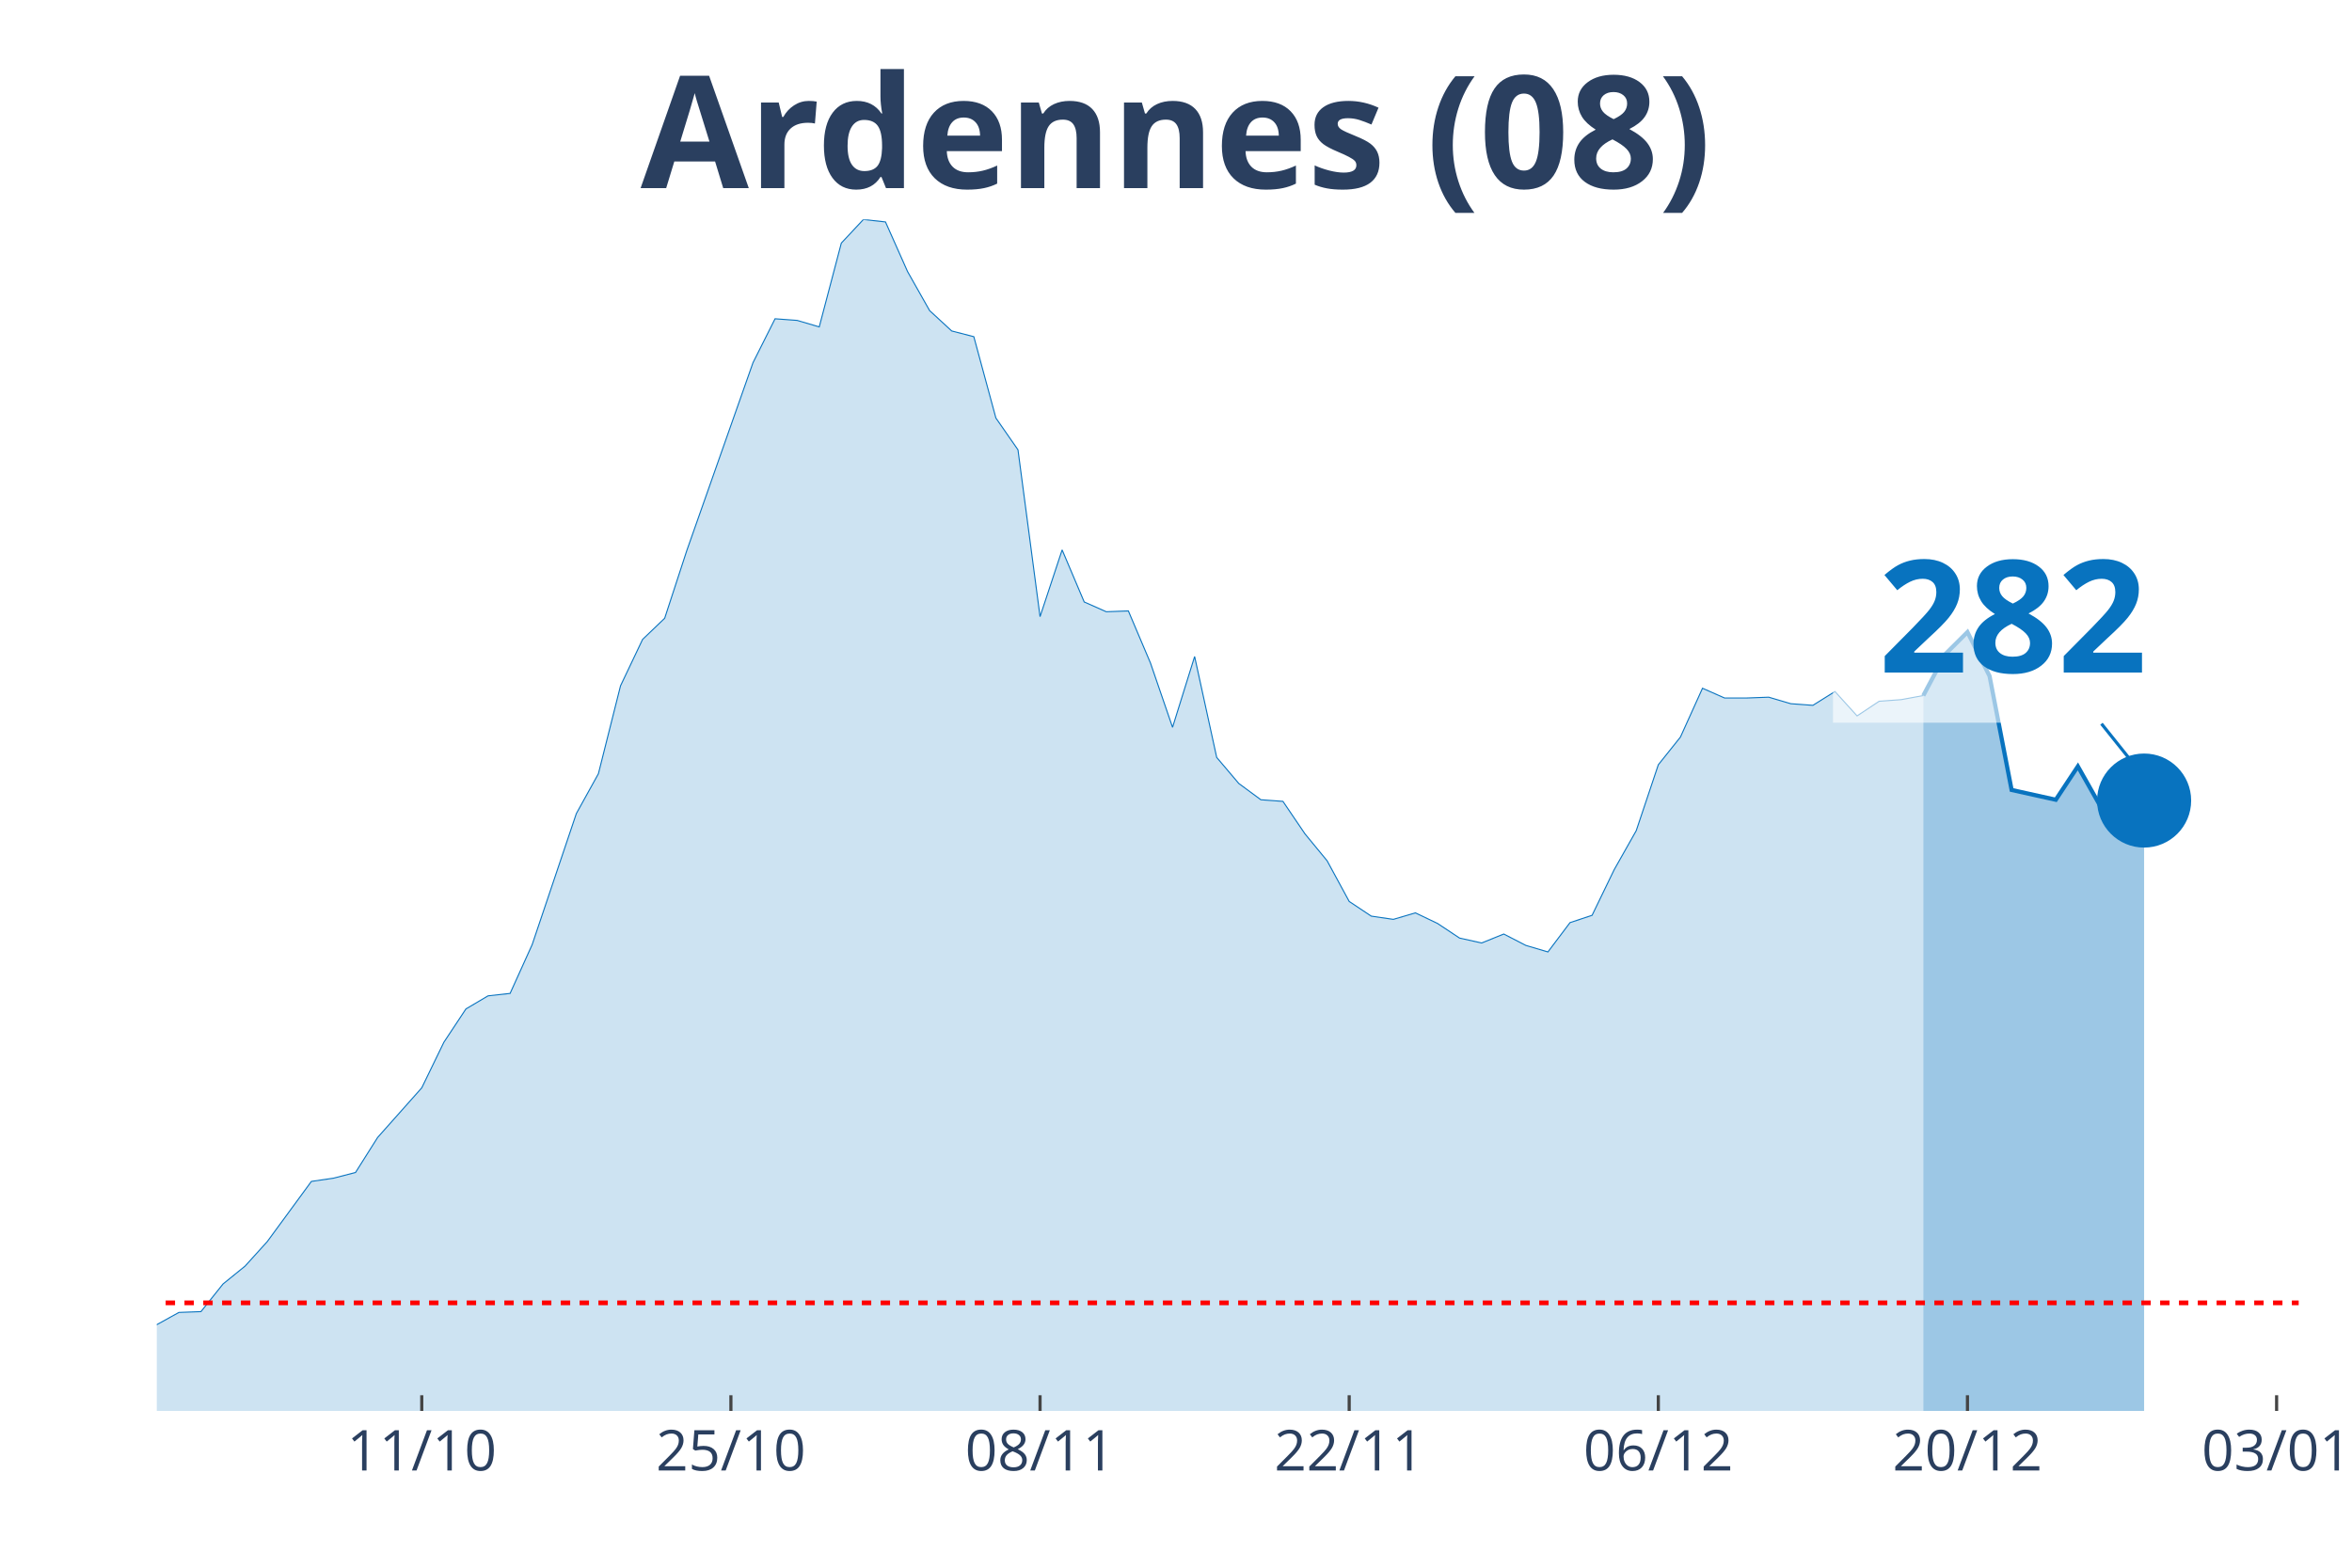
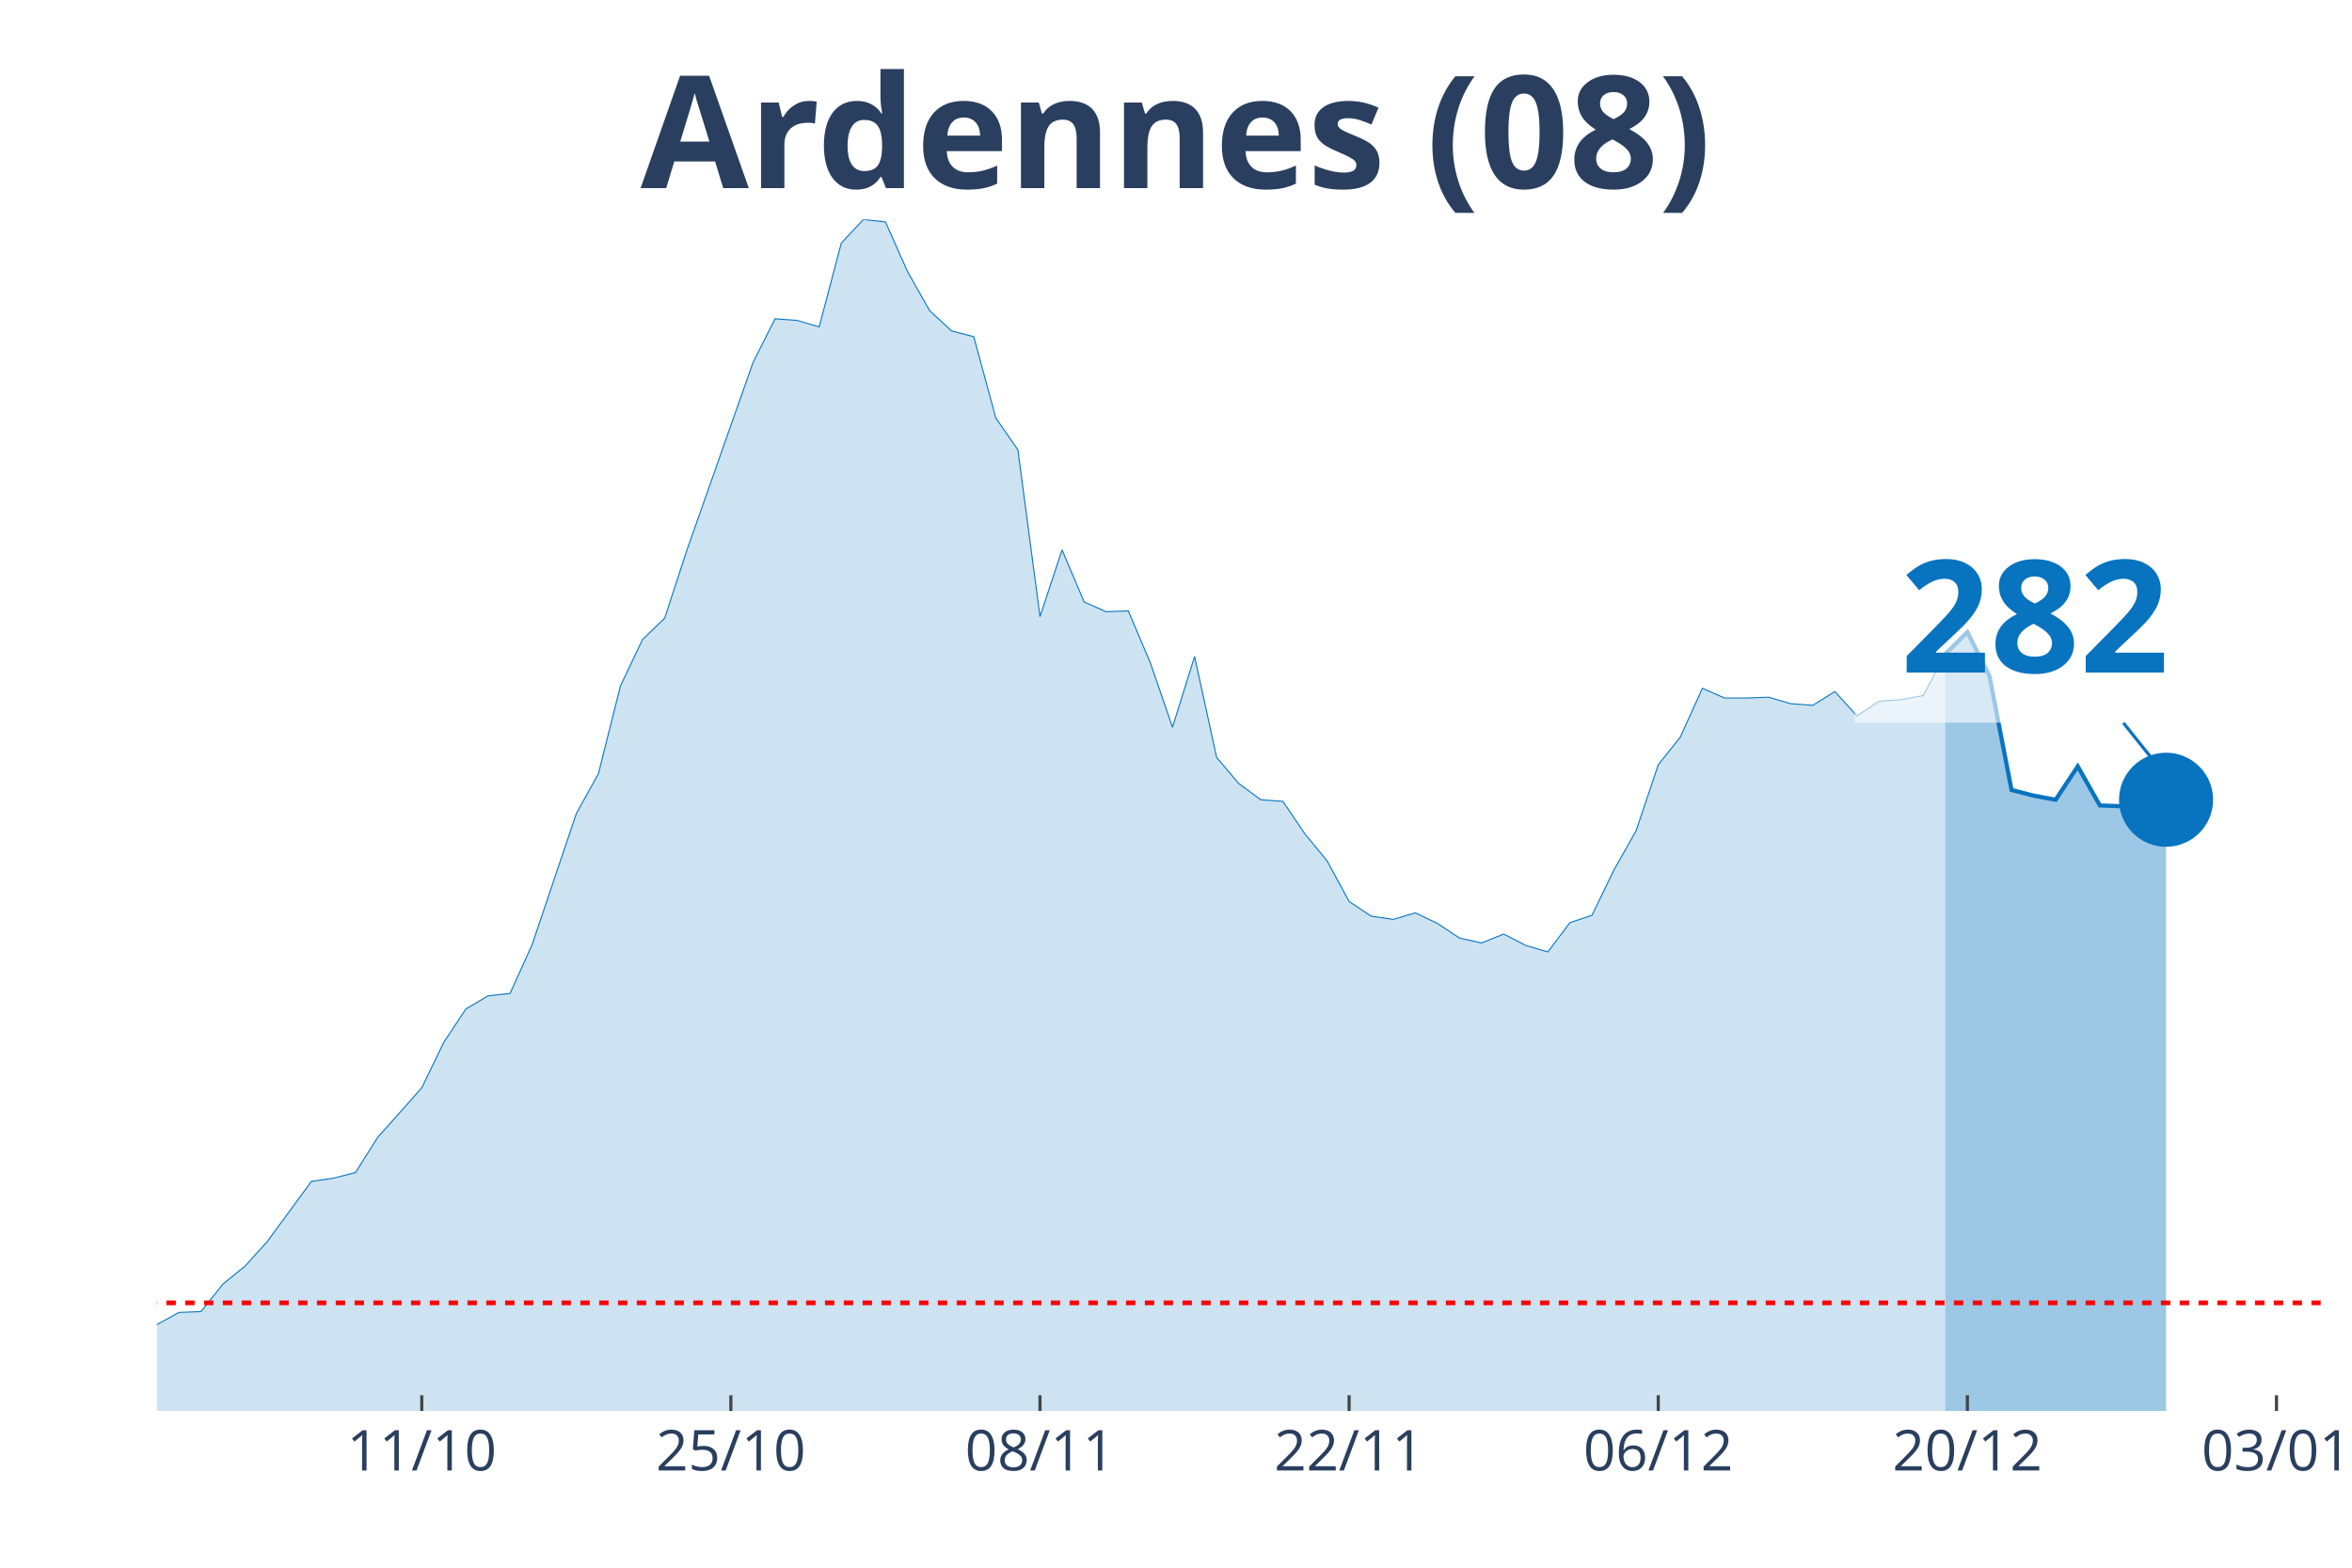
<svg xmlns="http://www.w3.org/2000/svg" class="main-svg" width="1125" height="750" style="" viewBox="0 0 750 500">
  <rect x="0" y="0" width="750" height="500" style="fill: rgb(0, 0, 0); fill-opacity: 0;" />
-   <defs id="defs-4dfe58">
+   <defs id="defs-7319af">
    <g class="clips">
-       <clipPath id="clip4dfe58xyplot" class="plotclip">
-         <rect width="683" height="380" />
+       <clipPath id="clip7319afxyplot" class="plotclip">
+         <rect width="690" height="380" />
      </clipPath>
-       <clipPath class="axesclip" id="clip4dfe58x">
-         <rect x="50" y="0" width="683" height="500" />
+       <clipPath class="axesclip" id="clip7319afx">
+         <rect x="50" y="0" width="690" height="500" />
      </clipPath>
-       <clipPath class="axesclip" id="clip4dfe58y">
+       <clipPath class="axesclip" id="clip7319afy">
        <rect x="0" y="70" width="750" height="380" />
      </clipPath>
-       <clipPath class="axesclip" id="clip4dfe58xy">
-         <rect x="50" y="70" width="683" height="380" />
+       <clipPath class="axesclip" id="clip7319afxy">
+         <rect x="50" y="70" width="690" height="380" />
      </clipPath>
    </g>
    <g class="gradients" />
  </defs>
  <g class="bglayer">
-     <rect class="bg" x="50" y="70" width="683" height="380" style="fill: rgb(0, 0, 0); fill-opacity: 0; stroke-width: 0;" />
+     <rect class="bg" x="50" y="70" width="690" height="380" style="fill: rgb(0, 0, 0); fill-opacity: 0; stroke-width: 0;" />
  </g>
  <g class="layer-below">
    <g class="imagelayer" />
    <g class="shapelayer" />
  </g>
  <g class="cartesianlayer">
    <g class="subplot xy">
      <g class="layer-subplot">
        <g class="shapelayer" />
        <g class="imagelayer" />
      </g>
      <g class="gridlayer">
        <g class="x">
          <path class="xgrid crisp" transform="translate(134.49,0)" d="M0,70v380" style="stroke: rgb(255, 255, 255); stroke-opacity: 1; stroke-width: 1px;" />
-           <path class="xgrid crisp" transform="translate(233.07,0)" d="M0,70v380" style="stroke: rgb(255, 255, 255); stroke-opacity: 1; stroke-width: 1px;" />
-           <path class="xgrid crisp" transform="translate(331.65,0)" d="M0,70v380" style="stroke: rgb(255, 255, 255); stroke-opacity: 1; stroke-width: 1px;" />
-           <path class="xgrid crisp" transform="translate(430.23,0)" d="M0,70v380" style="stroke: rgb(255, 255, 255); stroke-opacity: 1; stroke-width: 1px;" />
-           <path class="xgrid crisp" transform="translate(528.8,0)" d="M0,70v380" style="stroke: rgb(255, 255, 255); stroke-opacity: 1; stroke-width: 1px;" />
-           <path class="xgrid crisp" transform="translate(627.38,0)" d="M0,70v380" style="stroke: rgb(255, 255, 255); stroke-opacity: 1; stroke-width: 1px;" />
-           <path class="xgrid crisp" transform="translate(725.96,0)" d="M0,70v380" style="stroke: rgb(255, 255, 255); stroke-opacity: 1; stroke-width: 1px;" />
+           <path class="xgrid crisp" transform="translate(233.06,0)" d="M0,70v380" style="stroke: rgb(255, 255, 255); stroke-opacity: 1; stroke-width: 1px;" />
+           <path class="xgrid crisp" transform="translate(331.63,0)" d="M0,70v380" style="stroke: rgb(255, 255, 255); stroke-opacity: 1; stroke-width: 1px;" />
+           <path class="xgrid crisp" transform="translate(430.2,0)" d="M0,70v380" style="stroke: rgb(255, 255, 255); stroke-opacity: 1; stroke-width: 1px;" />
+           <path class="xgrid crisp" transform="translate(528.78,0)" d="M0,70v380" style="stroke: rgb(255, 255, 255); stroke-opacity: 1; stroke-width: 1px;" />
+           <path class="xgrid crisp" transform="translate(627.35,0)" d="M0,70v380" style="stroke: rgb(255, 255, 255); stroke-opacity: 1; stroke-width: 1px;" />
+           <path class="xgrid crisp" transform="translate(725.92,0)" d="M0,70v380" style="stroke: rgb(255, 255, 255); stroke-opacity: 1; stroke-width: 1px;" />
        </g>
        <g class="y" />
      </g>
      <g class="zerolinelayer" />
      <path class="xlines-below" />
      <path class="ylines-below" />
      <g class="overlines-below" />
      <g class="xaxislayer-below" />
      <g class="yaxislayer-below" />
      <g class="overaxes-below" />
-       <g class="plot" transform="translate(50, 70)" clip-path="url('#clip4dfe58xyplot')">
+       <g class="plot" transform="translate(50, 70)" clip-path="url('#clip7319afxyplot')">
        <g class="scatterlayer mlayer">
-           <g class="trace scatter tracec2d178" style="stroke-miterlimit: 2;">
+           <g class="trace scatter trace122135" style="stroke-miterlimit: 2;">
            <g class="fills">
              <g>
-                 <path class="js-fill" d="M563.3,380L-957.61,380L-957.61,374.81L-408.39,377.92L-401.35,377.4L-330.94,376.37L-323.9,375.85L-288.69,374.81L-281.65,375.07L-204.2,367.28L-197.15,364.95L-183.07,362.09L-176.03,361.83L-168.99,360.27L-161.95,361.57L-154.91,359.75L-147.87,363.13L-119.7,360.27L-112.66,356.38L-98.58,351.97L-91.54,353.27L-77.45,352.23L-70.41,349.89L-49.29,353.27L-42.25,355.34L-35.21,356.38L-28.16,358.98L-21.12,359.23L-14.08,358.46L-7.04,358.72L0,352.49L7.04,348.59L14.08,348.33L21.12,339.51L28.16,333.8L35.21,326.01L42.25,316.41L49.29,306.8L56.33,305.77L63.37,303.95L70.41,292.79L84.49,276.95L91.54,262.42L98.58,251.78L105.62,247.62L112.66,246.84L119.7,231.27L133.78,189.48L140.82,176.76L147.87,148.73L154.91,133.93L161.95,127.19L168.99,105.64L190.11,45.68L197.15,31.67L204.2,32.19L211.24,34.26L218.28,7.53L225.32,0L232.36,0.78L239.4,16.61L246.44,29.07L253.48,35.56L260.53,37.38L267.57,63.33L274.61,73.46L281.65,126.67L288.69,105.38L295.73,121.99L302.77,125.11L309.81,124.85L316.86,141.46L323.9,161.97L330.94,139.39L337.98,171.57L345.02,179.88L352.06,185.07L359.1,185.59L366.14,195.97L373.19,204.54L380.23,217.51L387.27,222.19L394.31,223.22L401.35,221.15L408.39,224.52L415.43,229.19L422.47,230.75L429.52,227.9L436.56,231.53L443.6,233.61L450.64,224.26L457.68,221.93L464.72,207.39L471.76,194.93L478.8,173.91L485.85,165.08L492.89,149.51L499.93,152.62L506.97,152.62L514.01,152.36L521.05,154.44L528.09,154.96L535.13,150.55L542.18,158.33L549.22,153.66L556.26,153.14L563.3,151.84" style="fill: rgb(8, 115, 191); fill-opacity: 0.2; stroke-width: 0;" />
+                 <path class="js-fill" d="M570.31,380L-957.55,380L-957.55,374.81L-415.41,377.4L-408.37,377.92L-337.96,376.63L-330.92,376.37L-246.43,371.95L-239.39,371.69L-211.22,368.06L-204.18,367.28L-183.06,362.09L-176.02,361.83L-168.98,360.27L-161.94,361.57L-154.9,359.75L-147.86,363.13L-126.73,359.23L-119.69,360.27L-105.61,354.56L-98.57,351.97L-91.53,353.27L-84.49,352.75L-77.45,352.23L-70.41,349.89L-49.29,353.27L-42.24,355.34L-35.2,356.38L-28.16,358.98L-21.12,359.23L-14.08,358.46L-7.04,358.72L0,352.49L7.04,348.59L14.08,348.33L21.12,339.51L28.16,333.8L35.2,326.01L42.24,316.41L49.29,306.8L56.33,305.77L63.37,303.95L70.41,292.79L84.49,276.95L91.53,262.42L98.57,251.78L105.61,247.62L112.65,246.84L119.69,231.27L133.78,189.48L140.82,176.76L147.86,148.73L154.9,133.93L161.94,127.19L168.98,105.64L190.1,45.68L197.14,31.67L204.18,32.19L211.22,34.26L218.27,7.53L225.31,0L232.35,0.78L239.39,16.61L246.43,29.07L253.47,35.56L260.51,37.38L267.55,63.33L274.59,73.46L281.63,126.67L288.67,105.38L295.71,121.99L302.76,125.11L309.8,124.85L316.84,141.46L323.88,161.97L330.92,139.39L337.96,171.57L345,179.88L352.04,185.07L359.08,185.59L366.12,195.97L373.16,204.54L380.2,217.51L387.24,222.19L394.29,223.22L401.33,221.15L408.37,224.52L415.41,229.19L422.45,230.75L429.49,227.9L436.53,231.53L443.57,233.61L450.61,224.26L457.65,221.93L464.69,207.39L471.73,194.93L478.78,173.91L485.82,165.08L492.86,149.51L499.9,152.62L506.94,152.62L513.98,152.36L521.02,154.44L528.06,154.96L535.1,150.55L542.14,158.33L549.18,153.66L556.22,153.14L563.27,151.84L570.31,138.61" style="fill: rgb(8, 115, 191); fill-opacity: 0.2; stroke-width: 0;" />
              </g>
            </g>
            <g class="errorbars" />
            <g class="lines">
-               <path class="js-line" d="M-957.61,374.81L-408.39,377.92L-401.35,377.4L-330.94,376.37L-323.9,375.85L-288.69,374.81L-281.65,375.07L-204.2,367.28L-197.15,364.95L-183.07,362.09L-176.03,361.83L-168.99,360.27L-161.95,361.57L-154.91,359.75L-147.87,363.13L-119.7,360.27L-112.66,356.38L-98.58,351.97L-91.54,353.27L-77.45,352.23L-70.41,349.89L-49.29,353.27L-42.25,355.34L-35.21,356.38L-28.16,358.98L-21.12,359.23L-14.08,358.46L-7.04,358.72L0,352.49L7.04,348.59L14.08,348.33L21.12,339.51L28.16,333.8L35.21,326.01L42.25,316.41L49.29,306.8L56.33,305.77L63.37,303.95L70.41,292.79L84.49,276.95L91.54,262.42L98.58,251.78L105.62,247.62L112.66,246.84L119.7,231.27L133.78,189.48L140.82,176.76L147.87,148.73L154.91,133.93L161.95,127.19L168.99,105.64L190.11,45.68L197.15,31.67L204.2,32.19L211.24,34.26L218.28,7.53L225.32,0L232.36,0.78L239.4,16.61L246.44,29.07L253.48,35.56L260.53,37.38L267.57,63.33L274.61,73.46L281.65,126.67L288.69,105.38L295.73,121.99L302.77,125.11L309.81,124.85L316.86,141.46L323.9,161.97L330.94,139.39L337.98,171.57L345.02,179.88L352.06,185.07L359.1,185.59L366.14,195.97L373.19,204.54L380.23,217.51L387.27,222.19L394.31,223.22L401.35,221.15L408.39,224.52L415.43,229.19L422.47,230.75L429.52,227.9L436.56,231.53L443.6,233.61L450.64,224.26L457.68,221.93L464.72,207.39L471.76,194.93L478.8,173.91L485.85,165.08L492.89,149.51L499.93,152.62L506.97,152.62L514.01,152.36L521.05,154.44L528.09,154.96L535.13,150.55L542.18,158.33L549.22,153.66L556.26,153.14L563.3,151.84" style="vector-effect: non-scaling-stroke; fill: none; stroke: rgb(8, 115, 191); stroke-opacity: 1; stroke-width: 0.5px; opacity: 1;" />
+               <path class="js-line" d="M-957.55,374.81L-415.41,377.4L-408.37,377.92L-337.96,376.63L-330.92,376.37L-246.43,371.95L-239.39,371.69L-211.22,368.06L-204.18,367.28L-183.06,362.09L-176.02,361.83L-168.98,360.27L-161.94,361.57L-154.9,359.75L-147.86,363.13L-126.73,359.23L-119.69,360.27L-105.61,354.56L-98.57,351.97L-91.53,353.27L-84.49,352.75L-77.45,352.23L-70.41,349.89L-49.29,353.27L-42.24,355.34L-35.2,356.38L-28.16,358.98L-21.12,359.23L-14.08,358.46L-7.04,358.72L0,352.49L7.04,348.59L14.08,348.33L21.12,339.51L28.16,333.8L35.2,326.01L42.24,316.41L49.29,306.8L56.33,305.77L63.37,303.95L70.41,292.79L84.49,276.95L91.53,262.42L98.57,251.78L105.61,247.62L112.65,246.84L119.69,231.27L133.78,189.48L140.82,176.76L147.86,148.73L154.9,133.93L161.94,127.19L168.98,105.64L190.1,45.68L197.14,31.67L204.18,32.19L211.22,34.26L218.27,7.53L225.31,0L232.35,0.78L239.39,16.61L246.43,29.07L253.47,35.56L260.51,37.38L267.55,63.33L274.59,73.46L281.63,126.67L288.67,105.38L295.71,121.99L302.76,125.11L309.8,124.85L316.84,141.46L323.88,161.97L330.92,139.39L337.96,171.57L345,179.88L352.04,185.07L359.08,185.59L366.12,195.97L373.16,204.54L380.2,217.51L387.24,222.19L394.29,223.22L401.33,221.15L408.37,224.52L415.41,229.19L422.45,230.75L429.49,227.9L436.53,231.53L443.57,233.61L450.61,224.26L457.65,221.93L464.69,207.39L471.73,194.93L478.78,173.91L485.82,165.08L492.86,149.51L499.9,152.62L506.94,152.62L513.98,152.36L521.02,154.44L528.06,154.96L535.1,150.55L542.14,158.33L549.18,153.66L556.22,153.14L563.27,151.84L570.31,138.61" style="vector-effect: non-scaling-stroke; fill: none; stroke: rgb(8, 115, 191); stroke-opacity: 1; stroke-width: 0.5px; opacity: 1;" />
            </g>
            <g class="points" />
            <g class="text" />
          </g>
-           <g class="trace scatter trace239b8d" style="stroke-miterlimit: 2;">
+           <g class="trace scatter trace992557" style="stroke-miterlimit: 2;">
            <g class="fills">
              <g>
-                 <path class="js-fill" d="M633.71,380L563.3,380L563.3,151.84L570.34,138.61L577.38,131.6L584.42,145.61L591.46,181.95L605.55,185.07L612.59,174.43L619.63,186.89L626.67,187.14L633.71,185.33" style="fill: rgb(8, 115, 191); fill-opacity: 0.4; stroke-width: 0;" />
+                 <path class="js-fill" d="M640.71,380L570.31,380L570.31,138.61L577.35,131.6L584.39,145.61L591.43,181.95L598.47,183.77L605.51,185.07L612.55,174.43L619.59,186.89L626.63,187.14L633.67,185.33L640.71,185.07" style="fill: rgb(8, 115, 191); fill-opacity: 0.4; stroke-width: 0;" />
              </g>
            </g>
            <g class="errorbars" />
            <g class="lines">
-               <path class="js-line" d="M563.3,151.84L570.34,138.61L577.38,131.6L584.42,145.61L591.46,181.95L605.55,185.07L612.59,174.43L619.63,186.89L626.67,187.14L633.71,185.33" style="vector-effect: non-scaling-stroke; fill: none; stroke: rgb(8, 115, 191); stroke-opacity: 1; stroke-width: 2px; opacity: 1;" />
+               <path class="js-line" d="M570.31,138.61L577.35,131.6L584.39,145.61L591.43,181.95L598.47,183.77L605.51,185.07L612.55,174.43L619.59,186.89L626.63,187.14L633.67,185.33L640.71,185.07" style="vector-effect: non-scaling-stroke; fill: none; stroke: rgb(8, 115, 191); stroke-opacity: 1; stroke-width: 2px; opacity: 1;" />
            </g>
            <g class="points" />
            <g class="text" />
          </g>
-           <g class="trace scatter trace5d3611" style="stroke-miterlimit: 2; opacity: 1;">
+           <g class="trace scatter traced37e00" style="stroke-miterlimit: 2; opacity: 1;">
            <g class="fills" />
            <g class="errorbars" />
            <g class="lines" />
            <g class="points">
-               <path class="point" transform="translate(633.71,185.33)" d="M15,0A15,15 0 1,1 0,-15A15,15 0 0,1 15,0Z" style="opacity: 1; stroke-width: 0px; fill: rgb(8, 115, 191); fill-opacity: 1;" />
+               <path class="point" transform="translate(640.71,185.07)" d="M15,0A15,15 0 1,1 0,-15A15,15 0 0,1 15,0Z" style="opacity: 1; stroke-width: 0px; fill: rgb(8, 115, 191); fill-opacity: 1;" />
            </g>
            <g class="text" />
          </g>
        </g>
      </g>
      <g class="overplot" />
      <path class="xlines-above crisp" style="fill: none; stroke-width: 1px; stroke: rgb(0, 0, 0); stroke-opacity: 0;" d="" />
      <path class="ylines-above crisp" style="fill: none;" d="M0,0" />
      <g class="overlines-above" />
      <g class="xaxislayer-above">
        <path class="xtick ticks crisp" d="M0,450v-5" transform="translate(134.49,0)" style="stroke: rgb(68, 68, 68); stroke-opacity: 1; stroke-width: 1px;" />
-         <path class="xtick ticks crisp" d="M0,450v-5" transform="translate(233.07,0)" style="stroke: rgb(68, 68, 68); stroke-opacity: 1; stroke-width: 1px;" />
-         <path class="xtick ticks crisp" d="M0,450v-5" transform="translate(331.65,0)" style="stroke: rgb(68, 68, 68); stroke-opacity: 1; stroke-width: 1px;" />
-         <path class="xtick ticks crisp" d="M0,450v-5" transform="translate(430.23,0)" style="stroke: rgb(68, 68, 68); stroke-opacity: 1; stroke-width: 1px;" />
-         <path class="xtick ticks crisp" d="M0,450v-5" transform="translate(528.8,0)" style="stroke: rgb(68, 68, 68); stroke-opacity: 1; stroke-width: 1px;" />
-         <path class="xtick ticks crisp" d="M0,450v-5" transform="translate(627.38,0)" style="stroke: rgb(68, 68, 68); stroke-opacity: 1; stroke-width: 1px;" />
-         <path class="xtick ticks crisp" d="M0,450v-5" transform="translate(725.96,0)" style="stroke: rgb(68, 68, 68); stroke-opacity: 1; stroke-width: 1px;" />
+         <path class="xtick ticks crisp" d="M0,450v-5" transform="translate(233.06,0)" style="stroke: rgb(68, 68, 68); stroke-opacity: 1; stroke-width: 1px;" />
+         <path class="xtick ticks crisp" d="M0,450v-5" transform="translate(331.63,0)" style="stroke: rgb(68, 68, 68); stroke-opacity: 1; stroke-width: 1px;" />
+         <path class="xtick ticks crisp" d="M0,450v-5" transform="translate(430.2,0)" style="stroke: rgb(68, 68, 68); stroke-opacity: 1; stroke-width: 1px;" />
+         <path class="xtick ticks crisp" d="M0,450v-5" transform="translate(528.78,0)" style="stroke: rgb(68, 68, 68); stroke-opacity: 1; stroke-width: 1px;" />
+         <path class="xtick ticks crisp" d="M0,450v-5" transform="translate(627.35,0)" style="stroke: rgb(68, 68, 68); stroke-opacity: 1; stroke-width: 1px;" />
+         <path class="xtick ticks crisp" d="M0,450v-5" transform="translate(725.92,0)" style="stroke: rgb(68, 68, 68); stroke-opacity: 1; stroke-width: 1px;" />
        <g class="xtick">
          <text text-anchor="middle" x="0" y="469" transform="translate(134.49,0)" style="font-family: 'Open Sans', verdana, arial, sans-serif; font-size: 18px; fill: rgb(42, 63, 95); fill-opacity: 1; white-space: pre;">11/10</text>
        </g>
        <g class="xtick">
-           <text text-anchor="middle" x="0" y="469" transform="translate(233.07,0)" style="font-family: 'Open Sans', verdana, arial, sans-serif; font-size: 18px; fill: rgb(42, 63, 95); fill-opacity: 1; white-space: pre;">25/10</text>
+           <text text-anchor="middle" x="0" y="469" transform="translate(233.06,0)" style="font-family: 'Open Sans', verdana, arial, sans-serif; font-size: 18px; fill: rgb(42, 63, 95); fill-opacity: 1; white-space: pre;">25/10</text>
        </g>
        <g class="xtick">
-           <text text-anchor="middle" x="0" y="469" transform="translate(331.65,0)" style="font-family: 'Open Sans', verdana, arial, sans-serif; font-size: 18px; fill: rgb(42, 63, 95); fill-opacity: 1; white-space: pre;">08/11</text>
+           <text text-anchor="middle" x="0" y="469" transform="translate(331.63,0)" style="font-family: 'Open Sans', verdana, arial, sans-serif; font-size: 18px; fill: rgb(42, 63, 95); fill-opacity: 1; white-space: pre;">08/11</text>
        </g>
        <g class="xtick">
-           <text text-anchor="middle" x="0" y="469" transform="translate(430.23,0)" style="font-family: 'Open Sans', verdana, arial, sans-serif; font-size: 18px; fill: rgb(42, 63, 95); fill-opacity: 1; white-space: pre;">22/11</text>
+           <text text-anchor="middle" x="0" y="469" transform="translate(430.2,0)" style="font-family: 'Open Sans', verdana, arial, sans-serif; font-size: 18px; fill: rgb(42, 63, 95); fill-opacity: 1; white-space: pre;">22/11</text>
        </g>
        <g class="xtick">
-           <text text-anchor="middle" x="0" y="469" transform="translate(528.8,0)" style="font-family: 'Open Sans', verdana, arial, sans-serif; font-size: 18px; fill: rgb(42, 63, 95); fill-opacity: 1; white-space: pre;">06/12</text>
+           <text text-anchor="middle" x="0" y="469" transform="translate(528.78,0)" style="font-family: 'Open Sans', verdana, arial, sans-serif; font-size: 18px; fill: rgb(42, 63, 95); fill-opacity: 1; white-space: pre;">06/12</text>
        </g>
        <g class="xtick">
-           <text text-anchor="middle" x="0" y="469" transform="translate(627.38,0)" style="font-family: 'Open Sans', verdana, arial, sans-serif; font-size: 18px; fill: rgb(42, 63, 95); fill-opacity: 1; white-space: pre;">20/12</text>
+           <text text-anchor="middle" x="0" y="469" transform="translate(627.35,0)" style="font-family: 'Open Sans', verdana, arial, sans-serif; font-size: 18px; fill: rgb(42, 63, 95); fill-opacity: 1; white-space: pre;">20/12</text>
        </g>
        <g class="xtick">
-           <text text-anchor="middle" x="0" y="469" transform="translate(725.96,0)" style="font-family: 'Open Sans', verdana, arial, sans-serif; font-size: 18px; fill: rgb(42, 63, 95); fill-opacity: 1; white-space: pre;">03/01</text>
+           <text text-anchor="middle" x="0" y="469" transform="translate(725.92,0)" style="font-family: 'Open Sans', verdana, arial, sans-serif; font-size: 18px; fill: rgb(42, 63, 95); fill-opacity: 1; white-space: pre;">03/01</text>
        </g>
      </g>
      <g class="yaxislayer-above" />
      <g class="overaxes-above" />
    </g>
  </g>
  <g class="polarlayer" />
  <g class="ternarylayer" />
  <g class="geolayer" />
  <g class="funnelarealayer" />
  <g class="pielayer" />
  <g class="treemaplayer" />
  <g class="sunburstlayer" />
  <g class="glimages" />
-   <defs id="topdefs-4dfe58">
+   <defs id="topdefs-7319af">
    <g class="clips" />
  </defs>
  <g class="layer-above">
    <g class="imagelayer" />
    <g class="shapelayer">
-       <path data-index="0" fill-rule="evenodd" d="M-3907.18,415.54L1239.97,415.54" clip-path="url('#clip4dfe58xy')" style="opacity: 1; stroke: rgb(255, 0, 0); stroke-opacity: 1; fill: rgb(0, 0, 0); fill-opacity: 0; stroke-dasharray: 3px, 3px; stroke-width: 1.5px;" />
+       <path data-index="0" fill-rule="evenodd" d="M-3906.94,415.54L1239.9,415.54" clip-path="url('#clip7319afxy')" style="opacity: 1; stroke: rgb(255, 0, 0); stroke-opacity: 1; fill: rgb(0, 0, 0); fill-opacity: 0; stroke-dasharray: 3px, 3px; stroke-width: 1.5px;" />
    </g>
  </g>
  <g class="infolayer">
    <g class="g-gtitle">
      <text class="gtitle" x="375" y="25" text-anchor="middle" dy="0.7em" style="font-family: 'Open Sans', verdana, arial, sans-serif; font-size: 50px; fill: rgb(42, 63, 95); opacity: 1; font-weight: normal; white-space: pre;">
        <tspan style="font-weight:bold">Ardennes (08)</tspan>
      </text>
    </g>
    <g class="g-xtitle" />
    <g class="annotation" data-index="0" style="opacity: 1;">
-       <g class="annotation-text-g" transform="rotate(0,641.71,195.33)">
-         <g class="cursor-pointer" transform="translate(584, 159)">
+       <g class="annotation-text-g" transform="rotate(0,648.71,195.07)">
+         <g class="cursor-pointer" transform="translate(591, 159)">
          <rect class="bg" x="0.5" y="0.5" width="115" height="71" style="stroke-width: 1px; stroke: rgb(0, 0, 0); stroke-opacity: 0; fill: rgb(255, 255, 255); fill-opacity: 0.6;" />
          <text class="annotation-text" text-anchor="middle" x="57.812" y="55.5" style="font-family: 'Open Sans', verdana, arial, sans-serif; font-size: 50px; fill: rgb(8, 115, 191); fill-opacity: 1; white-space: pre;">
            <tspan style="font-weight:bold">282 </tspan>
          </text>
        </g>
      </g>
      <g class="annotation-arrow-g" style="opacity: 1;">
-         <path d="M670.11,230.83L681.71,245.33" style="stroke-width: 1px; stroke: rgb(8, 115, 191); stroke-opacity: 1; stroke-dasharray: 0px, 0px, 18.569px, 18.569px;" />
+         <path d="M677.11,230.57L688.71,245.07" style="stroke-width: 1px; stroke: rgb(8, 115, 191); stroke-opacity: 1; stroke-dasharray: 0px, 0px, 18.569px, 18.569px;" />
      </g>
    </g>
  </g>
</svg>
